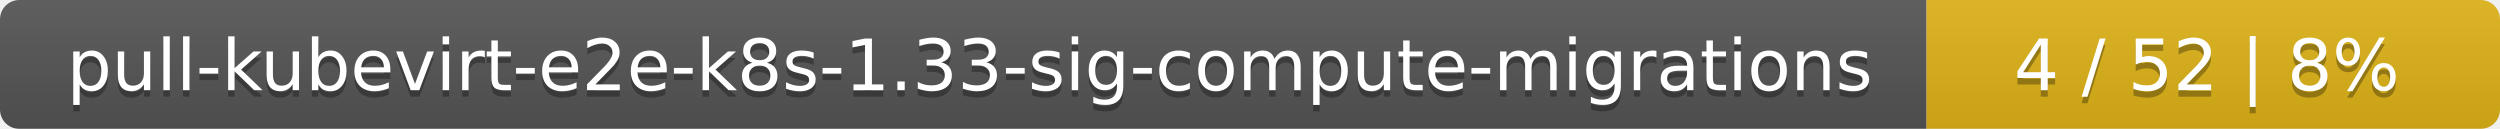
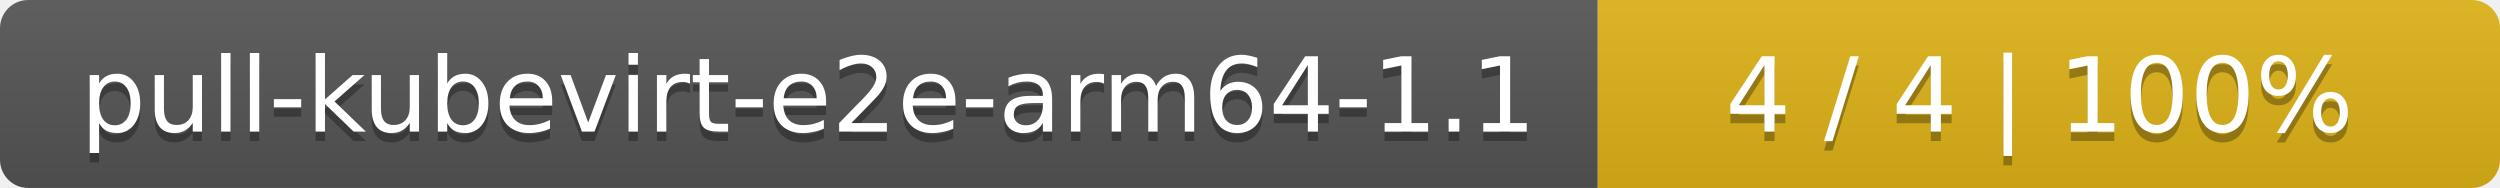
- <svg xmlns="http://www.w3.org/2000/svg" width="388" height="20">
+ <svg xmlns="http://www.w3.org/2000/svg" width="266" height="20">
  <linearGradient id="smooth" x2="0" y2="100%">
    <stop offset="0" stop-color="#bbb" stop-opacity=".1" />
    <stop offset="1" stop-opacity=".1" />
  </linearGradient>
  <mask id="round">
-     <rect width="388" height="20" rx="3" fill="#fff" />
+     <rect width="266" height="20" rx="3" fill="#fff" />
  </mask>
  <g mask="url(#round)">
-     <rect width="299" height="20" fill="#555" />
-     <rect x="299" width="89" height="20" fill="#dfb317" />
-     <rect width="388" height="20" fill="url(#smooth)" />
+     <rect width="170" height="20" fill="#555" />
+     <rect x="170" width="96" height="20" fill="#dfb317" />
+     <rect width="266" height="20" fill="url(#smooth)" />
  </g>
  <g fill="#fff" text-anchor="middle" font-family="DejaVu Sans,Verdana,Geneva,sans-serif" font-size="11">
-     <text x="150.5" y="15" fill="#010101" fill-opacity=".3">pull-kubevirt-e2e-k8s-1.33-sig-compute-migrations</text>
-     <text x="150.5" y="14">pull-kubevirt-e2e-k8s-1.33-sig-compute-migrations</text>
-     <text x="342.5" y="15" fill="#010101" fill-opacity=".3">4 / 52    |    8%</text>
-     <text x="342.5" y="14">4 / 52    |    8%</text>
+     <text x="86" y="15" fill="#010101" fill-opacity=".3">pull-kubevirt-e2e-arm64-1.1</text>
+     <text x="86" y="14">pull-kubevirt-e2e-arm64-1.1</text>
+     <text x="217" y="15" fill="#010101" fill-opacity=".3">4 / 4    |    100%</text>
+     <text x="217" y="14">4 / 4    |    100%</text>
  </g>
</svg>
